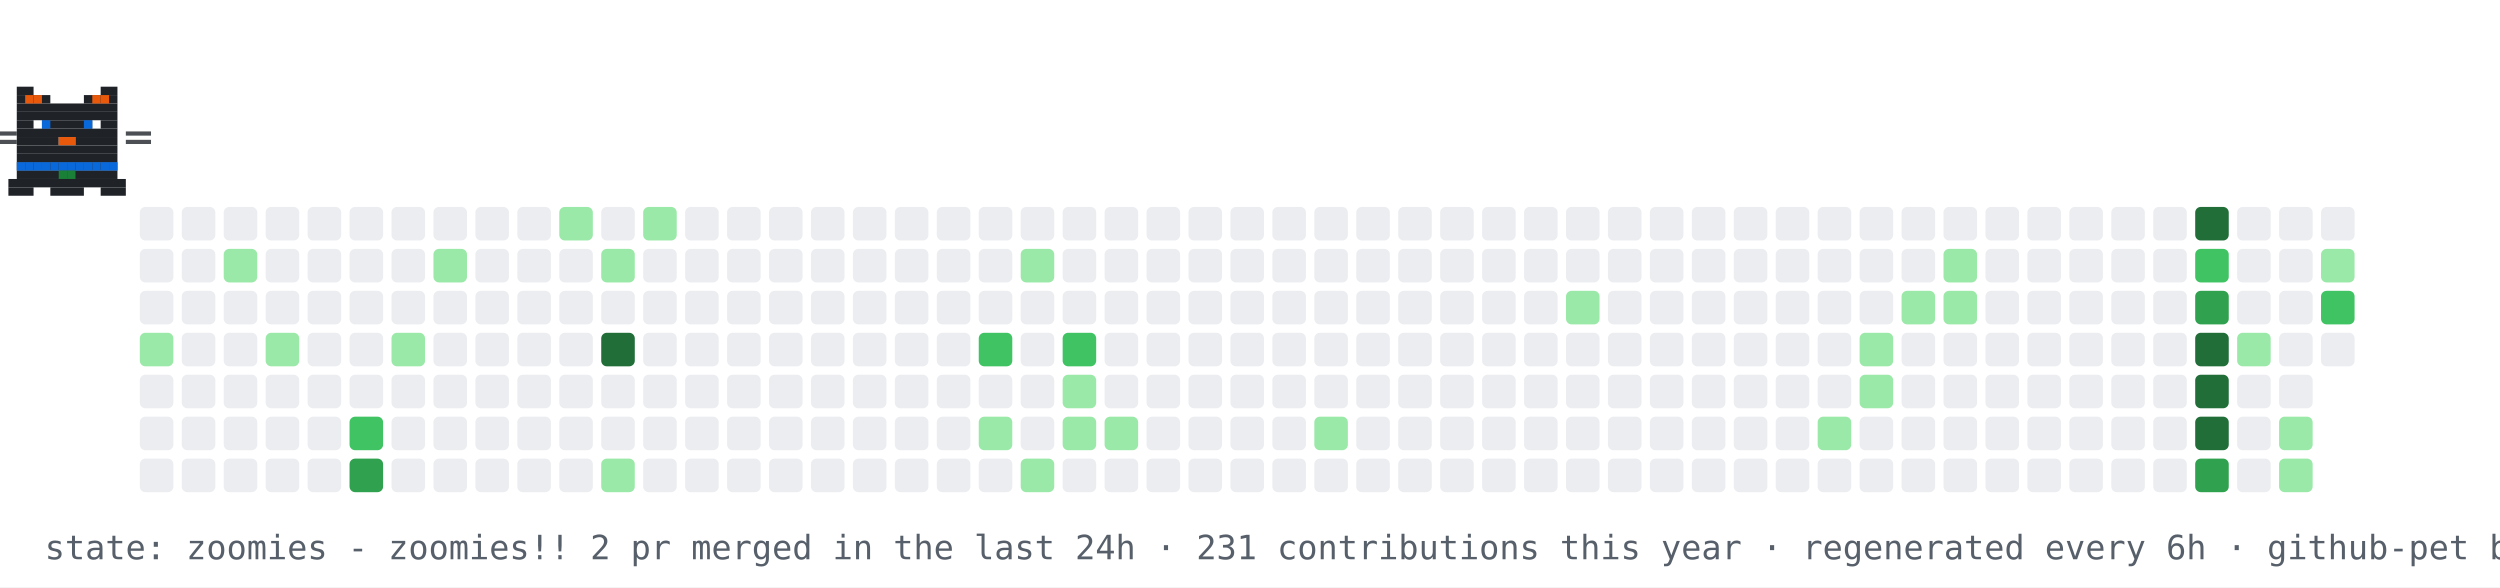
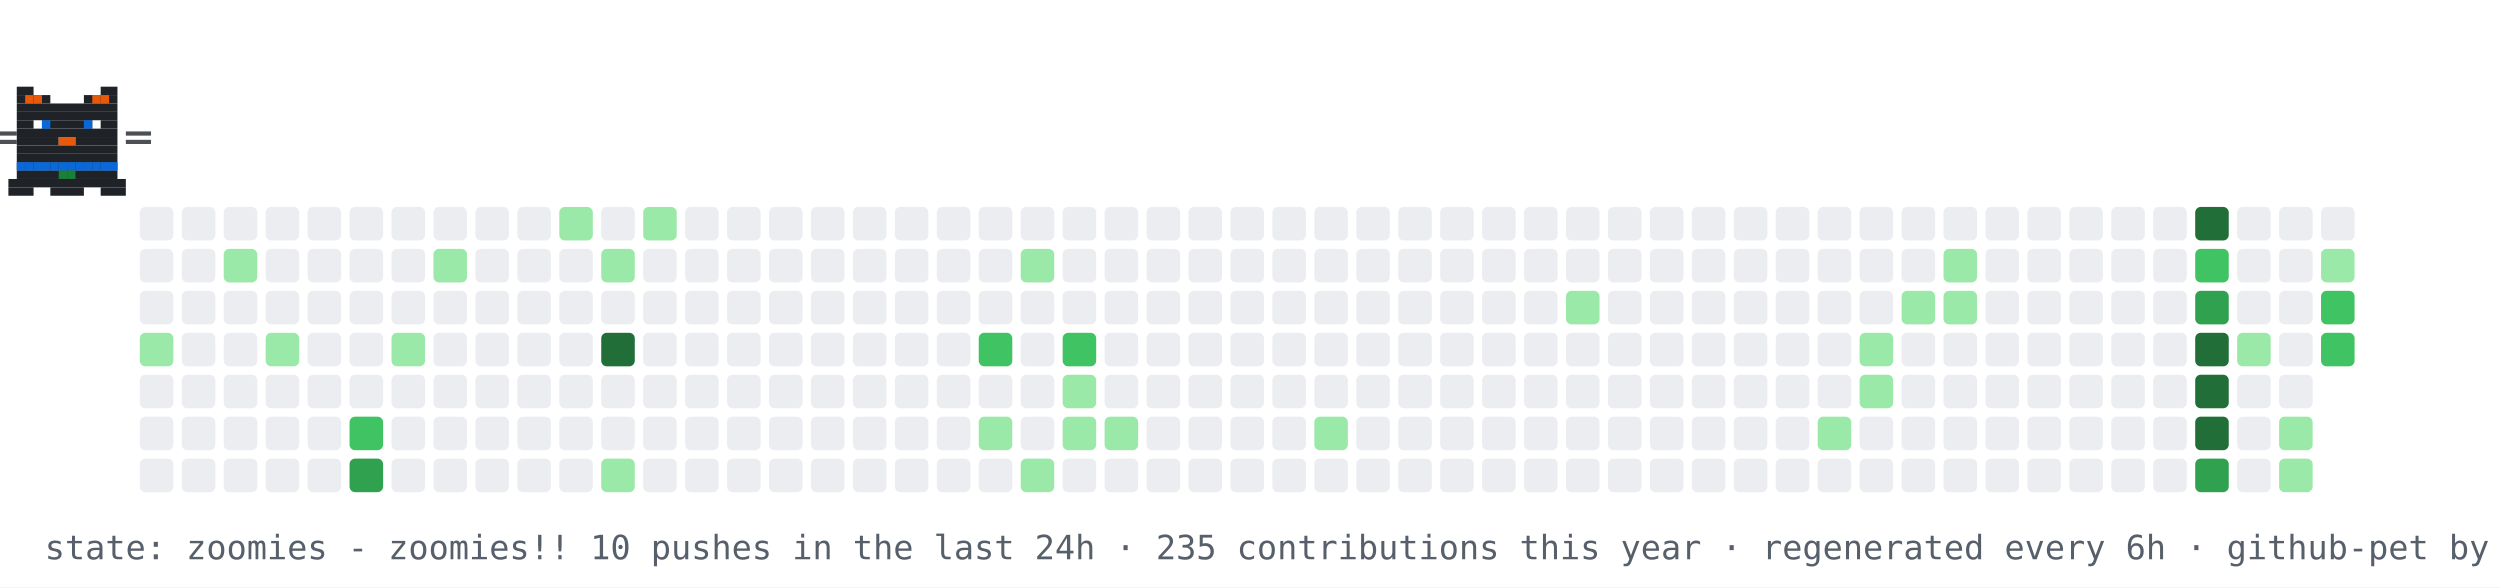
<svg xmlns="http://www.w3.org/2000/svg" width="894" height="210" viewBox="0 0 894 210" role="img" aria-label="contribution graph cat: zoomies">
  <rect width="894" height="210" fill="#ffffff" />
  <rect x="50" y="74" width="12" height="12" rx="2" fill="#ebedf0" />
  <rect x="50" y="89" width="12" height="12" rx="2" fill="#ebedf0" />
  <rect x="50" y="104" width="12" height="12" rx="2" fill="#ebedf0" />
  <rect x="50" y="119" width="12" height="12" rx="2" fill="#9be9a8" />
  <rect x="50" y="134" width="12" height="12" rx="2" fill="#ebedf0" />
  <rect x="50" y="149" width="12" height="12" rx="2" fill="#ebedf0" />
  <rect x="50" y="164" width="12" height="12" rx="2" fill="#ebedf0" />
  <rect x="65" y="74" width="12" height="12" rx="2" fill="#ebedf0" />
  <rect x="65" y="89" width="12" height="12" rx="2" fill="#ebedf0" />
  <rect x="65" y="104" width="12" height="12" rx="2" fill="#ebedf0" />
  <rect x="65" y="119" width="12" height="12" rx="2" fill="#ebedf0" />
  <rect x="65" y="134" width="12" height="12" rx="2" fill="#ebedf0" />
  <rect x="65" y="149" width="12" height="12" rx="2" fill="#ebedf0" />
  <rect x="65" y="164" width="12" height="12" rx="2" fill="#ebedf0" />
  <rect x="80" y="74" width="12" height="12" rx="2" fill="#ebedf0" />
  <rect x="80" y="89" width="12" height="12" rx="2" fill="#9be9a8" />
  <rect x="80" y="104" width="12" height="12" rx="2" fill="#ebedf0" />
  <rect x="80" y="119" width="12" height="12" rx="2" fill="#ebedf0" />
  <rect x="80" y="134" width="12" height="12" rx="2" fill="#ebedf0" />
  <rect x="80" y="149" width="12" height="12" rx="2" fill="#ebedf0" />
  <rect x="80" y="164" width="12" height="12" rx="2" fill="#ebedf0" />
  <rect x="95" y="74" width="12" height="12" rx="2" fill="#ebedf0" />
  <rect x="95" y="89" width="12" height="12" rx="2" fill="#ebedf0" />
  <rect x="95" y="104" width="12" height="12" rx="2" fill="#ebedf0" />
  <rect x="95" y="119" width="12" height="12" rx="2" fill="#9be9a8" />
  <rect x="95" y="134" width="12" height="12" rx="2" fill="#ebedf0" />
  <rect x="95" y="149" width="12" height="12" rx="2" fill="#ebedf0" />
  <rect x="95" y="164" width="12" height="12" rx="2" fill="#ebedf0" />
  <rect x="110" y="74" width="12" height="12" rx="2" fill="#ebedf0" />
  <rect x="110" y="89" width="12" height="12" rx="2" fill="#ebedf0" />
  <rect x="110" y="104" width="12" height="12" rx="2" fill="#ebedf0" />
  <rect x="110" y="119" width="12" height="12" rx="2" fill="#ebedf0" />
  <rect x="110" y="134" width="12" height="12" rx="2" fill="#ebedf0" />
  <rect x="110" y="149" width="12" height="12" rx="2" fill="#ebedf0" />
  <rect x="110" y="164" width="12" height="12" rx="2" fill="#ebedf0" />
  <rect x="125" y="74" width="12" height="12" rx="2" fill="#ebedf0" />
  <rect x="125" y="89" width="12" height="12" rx="2" fill="#ebedf0" />
  <rect x="125" y="104" width="12" height="12" rx="2" fill="#ebedf0" />
  <rect x="125" y="119" width="12" height="12" rx="2" fill="#ebedf0" />
  <rect x="125" y="134" width="12" height="12" rx="2" fill="#ebedf0" />
  <rect x="125" y="149" width="12" height="12" rx="2" fill="#40c463" />
  <rect x="125" y="164" width="12" height="12" rx="2" fill="#30a14e" />
  <rect x="140" y="74" width="12" height="12" rx="2" fill="#ebedf0" />
  <rect x="140" y="89" width="12" height="12" rx="2" fill="#ebedf0" />
  <rect x="140" y="104" width="12" height="12" rx="2" fill="#ebedf0" />
  <rect x="140" y="119" width="12" height="12" rx="2" fill="#9be9a8" />
  <rect x="140" y="134" width="12" height="12" rx="2" fill="#ebedf0" />
  <rect x="140" y="149" width="12" height="12" rx="2" fill="#ebedf0" />
  <rect x="140" y="164" width="12" height="12" rx="2" fill="#ebedf0" />
  <rect x="155" y="74" width="12" height="12" rx="2" fill="#ebedf0" />
  <rect x="155" y="89" width="12" height="12" rx="2" fill="#9be9a8" />
  <rect x="155" y="104" width="12" height="12" rx="2" fill="#ebedf0" />
  <rect x="155" y="119" width="12" height="12" rx="2" fill="#ebedf0" />
  <rect x="155" y="134" width="12" height="12" rx="2" fill="#ebedf0" />
  <rect x="155" y="149" width="12" height="12" rx="2" fill="#ebedf0" />
  <rect x="155" y="164" width="12" height="12" rx="2" fill="#ebedf0" />
  <rect x="170" y="74" width="12" height="12" rx="2" fill="#ebedf0" />
  <rect x="170" y="89" width="12" height="12" rx="2" fill="#ebedf0" />
  <rect x="170" y="104" width="12" height="12" rx="2" fill="#ebedf0" />
  <rect x="170" y="119" width="12" height="12" rx="2" fill="#ebedf0" />
  <rect x="170" y="134" width="12" height="12" rx="2" fill="#ebedf0" />
  <rect x="170" y="149" width="12" height="12" rx="2" fill="#ebedf0" />
  <rect x="170" y="164" width="12" height="12" rx="2" fill="#ebedf0" />
  <rect x="185" y="74" width="12" height="12" rx="2" fill="#ebedf0" />
  <rect x="185" y="89" width="12" height="12" rx="2" fill="#ebedf0" />
  <rect x="185" y="104" width="12" height="12" rx="2" fill="#ebedf0" />
  <rect x="185" y="119" width="12" height="12" rx="2" fill="#ebedf0" />
  <rect x="185" y="134" width="12" height="12" rx="2" fill="#ebedf0" />
  <rect x="185" y="149" width="12" height="12" rx="2" fill="#ebedf0" />
  <rect x="185" y="164" width="12" height="12" rx="2" fill="#ebedf0" />
  <rect x="200" y="74" width="12" height="12" rx="2" fill="#9be9a8" />
  <rect x="200" y="89" width="12" height="12" rx="2" fill="#ebedf0" />
  <rect x="200" y="104" width="12" height="12" rx="2" fill="#ebedf0" />
  <rect x="200" y="119" width="12" height="12" rx="2" fill="#ebedf0" />
  <rect x="200" y="134" width="12" height="12" rx="2" fill="#ebedf0" />
  <rect x="200" y="149" width="12" height="12" rx="2" fill="#ebedf0" />
  <rect x="200" y="164" width="12" height="12" rx="2" fill="#ebedf0" />
  <rect x="215" y="74" width="12" height="12" rx="2" fill="#ebedf0" />
  <rect x="215" y="89" width="12" height="12" rx="2" fill="#9be9a8" />
  <rect x="215" y="104" width="12" height="12" rx="2" fill="#ebedf0" />
  <rect x="215" y="119" width="12" height="12" rx="2" fill="#216e39" />
  <rect x="215" y="134" width="12" height="12" rx="2" fill="#ebedf0" />
  <rect x="215" y="149" width="12" height="12" rx="2" fill="#ebedf0" />
  <rect x="215" y="164" width="12" height="12" rx="2" fill="#9be9a8" />
  <rect x="230" y="74" width="12" height="12" rx="2" fill="#9be9a8" />
  <rect x="230" y="89" width="12" height="12" rx="2" fill="#ebedf0" />
  <rect x="230" y="104" width="12" height="12" rx="2" fill="#ebedf0" />
  <rect x="230" y="119" width="12" height="12" rx="2" fill="#ebedf0" />
  <rect x="230" y="134" width="12" height="12" rx="2" fill="#ebedf0" />
  <rect x="230" y="149" width="12" height="12" rx="2" fill="#ebedf0" />
  <rect x="230" y="164" width="12" height="12" rx="2" fill="#ebedf0" />
  <rect x="245" y="74" width="12" height="12" rx="2" fill="#ebedf0" />
  <rect x="245" y="89" width="12" height="12" rx="2" fill="#ebedf0" />
  <rect x="245" y="104" width="12" height="12" rx="2" fill="#ebedf0" />
  <rect x="245" y="119" width="12" height="12" rx="2" fill="#ebedf0" />
  <rect x="245" y="134" width="12" height="12" rx="2" fill="#ebedf0" />
  <rect x="245" y="149" width="12" height="12" rx="2" fill="#ebedf0" />
  <rect x="245" y="164" width="12" height="12" rx="2" fill="#ebedf0" />
  <rect x="260" y="74" width="12" height="12" rx="2" fill="#ebedf0" />
  <rect x="260" y="89" width="12" height="12" rx="2" fill="#ebedf0" />
  <rect x="260" y="104" width="12" height="12" rx="2" fill="#ebedf0" />
  <rect x="260" y="119" width="12" height="12" rx="2" fill="#ebedf0" />
  <rect x="260" y="134" width="12" height="12" rx="2" fill="#ebedf0" />
  <rect x="260" y="149" width="12" height="12" rx="2" fill="#ebedf0" />
  <rect x="260" y="164" width="12" height="12" rx="2" fill="#ebedf0" />
  <rect x="275" y="74" width="12" height="12" rx="2" fill="#ebedf0" />
  <rect x="275" y="89" width="12" height="12" rx="2" fill="#ebedf0" />
  <rect x="275" y="104" width="12" height="12" rx="2" fill="#ebedf0" />
  <rect x="275" y="119" width="12" height="12" rx="2" fill="#ebedf0" />
  <rect x="275" y="134" width="12" height="12" rx="2" fill="#ebedf0" />
  <rect x="275" y="149" width="12" height="12" rx="2" fill="#ebedf0" />
  <rect x="275" y="164" width="12" height="12" rx="2" fill="#ebedf0" />
  <rect x="290" y="74" width="12" height="12" rx="2" fill="#ebedf0" />
  <rect x="290" y="89" width="12" height="12" rx="2" fill="#ebedf0" />
  <rect x="290" y="104" width="12" height="12" rx="2" fill="#ebedf0" />
  <rect x="290" y="119" width="12" height="12" rx="2" fill="#ebedf0" />
  <rect x="290" y="134" width="12" height="12" rx="2" fill="#ebedf0" />
  <rect x="290" y="149" width="12" height="12" rx="2" fill="#ebedf0" />
  <rect x="290" y="164" width="12" height="12" rx="2" fill="#ebedf0" />
  <rect x="305" y="74" width="12" height="12" rx="2" fill="#ebedf0" />
  <rect x="305" y="89" width="12" height="12" rx="2" fill="#ebedf0" />
  <rect x="305" y="104" width="12" height="12" rx="2" fill="#ebedf0" />
  <rect x="305" y="119" width="12" height="12" rx="2" fill="#ebedf0" />
  <rect x="305" y="134" width="12" height="12" rx="2" fill="#ebedf0" />
  <rect x="305" y="149" width="12" height="12" rx="2" fill="#ebedf0" />
  <rect x="305" y="164" width="12" height="12" rx="2" fill="#ebedf0" />
  <rect x="320" y="74" width="12" height="12" rx="2" fill="#ebedf0" />
  <rect x="320" y="89" width="12" height="12" rx="2" fill="#ebedf0" />
  <rect x="320" y="104" width="12" height="12" rx="2" fill="#ebedf0" />
  <rect x="320" y="119" width="12" height="12" rx="2" fill="#ebedf0" />
  <rect x="320" y="134" width="12" height="12" rx="2" fill="#ebedf0" />
  <rect x="320" y="149" width="12" height="12" rx="2" fill="#ebedf0" />
  <rect x="320" y="164" width="12" height="12" rx="2" fill="#ebedf0" />
  <rect x="335" y="74" width="12" height="12" rx="2" fill="#ebedf0" />
  <rect x="335" y="89" width="12" height="12" rx="2" fill="#ebedf0" />
  <rect x="335" y="104" width="12" height="12" rx="2" fill="#ebedf0" />
  <rect x="335" y="119" width="12" height="12" rx="2" fill="#ebedf0" />
  <rect x="335" y="134" width="12" height="12" rx="2" fill="#ebedf0" />
  <rect x="335" y="149" width="12" height="12" rx="2" fill="#ebedf0" />
  <rect x="335" y="164" width="12" height="12" rx="2" fill="#ebedf0" />
  <rect x="350" y="74" width="12" height="12" rx="2" fill="#ebedf0" />
  <rect x="350" y="89" width="12" height="12" rx="2" fill="#ebedf0" />
  <rect x="350" y="104" width="12" height="12" rx="2" fill="#ebedf0" />
  <rect x="350" y="119" width="12" height="12" rx="2" fill="#40c463" />
  <rect x="350" y="134" width="12" height="12" rx="2" fill="#ebedf0" />
  <rect x="350" y="149" width="12" height="12" rx="2" fill="#9be9a8" />
  <rect x="350" y="164" width="12" height="12" rx="2" fill="#ebedf0" />
  <rect x="365" y="74" width="12" height="12" rx="2" fill="#ebedf0" />
  <rect x="365" y="89" width="12" height="12" rx="2" fill="#9be9a8" />
  <rect x="365" y="104" width="12" height="12" rx="2" fill="#ebedf0" />
  <rect x="365" y="119" width="12" height="12" rx="2" fill="#ebedf0" />
  <rect x="365" y="134" width="12" height="12" rx="2" fill="#ebedf0" />
  <rect x="365" y="149" width="12" height="12" rx="2" fill="#ebedf0" />
  <rect x="365" y="164" width="12" height="12" rx="2" fill="#9be9a8" />
  <rect x="380" y="74" width="12" height="12" rx="2" fill="#ebedf0" />
  <rect x="380" y="89" width="12" height="12" rx="2" fill="#ebedf0" />
  <rect x="380" y="104" width="12" height="12" rx="2" fill="#ebedf0" />
  <rect x="380" y="119" width="12" height="12" rx="2" fill="#40c463" />
  <rect x="380" y="134" width="12" height="12" rx="2" fill="#9be9a8" />
  <rect x="380" y="149" width="12" height="12" rx="2" fill="#9be9a8" />
  <rect x="380" y="164" width="12" height="12" rx="2" fill="#ebedf0" />
  <rect x="395" y="74" width="12" height="12" rx="2" fill="#ebedf0" />
  <rect x="395" y="89" width="12" height="12" rx="2" fill="#ebedf0" />
  <rect x="395" y="104" width="12" height="12" rx="2" fill="#ebedf0" />
  <rect x="395" y="119" width="12" height="12" rx="2" fill="#ebedf0" />
  <rect x="395" y="134" width="12" height="12" rx="2" fill="#ebedf0" />
  <rect x="395" y="149" width="12" height="12" rx="2" fill="#9be9a8" />
  <rect x="395" y="164" width="12" height="12" rx="2" fill="#ebedf0" />
  <rect x="410" y="74" width="12" height="12" rx="2" fill="#ebedf0" />
  <rect x="410" y="89" width="12" height="12" rx="2" fill="#ebedf0" />
  <rect x="410" y="104" width="12" height="12" rx="2" fill="#ebedf0" />
  <rect x="410" y="119" width="12" height="12" rx="2" fill="#ebedf0" />
  <rect x="410" y="134" width="12" height="12" rx="2" fill="#ebedf0" />
  <rect x="410" y="149" width="12" height="12" rx="2" fill="#ebedf0" />
  <rect x="410" y="164" width="12" height="12" rx="2" fill="#ebedf0" />
  <rect x="425" y="74" width="12" height="12" rx="2" fill="#ebedf0" />
  <rect x="425" y="89" width="12" height="12" rx="2" fill="#ebedf0" />
  <rect x="425" y="104" width="12" height="12" rx="2" fill="#ebedf0" />
  <rect x="425" y="119" width="12" height="12" rx="2" fill="#ebedf0" />
  <rect x="425" y="134" width="12" height="12" rx="2" fill="#ebedf0" />
  <rect x="425" y="149" width="12" height="12" rx="2" fill="#ebedf0" />
  <rect x="425" y="164" width="12" height="12" rx="2" fill="#ebedf0" />
  <rect x="440" y="74" width="12" height="12" rx="2" fill="#ebedf0" />
  <rect x="440" y="89" width="12" height="12" rx="2" fill="#ebedf0" />
  <rect x="440" y="104" width="12" height="12" rx="2" fill="#ebedf0" />
  <rect x="440" y="119" width="12" height="12" rx="2" fill="#ebedf0" />
  <rect x="440" y="134" width="12" height="12" rx="2" fill="#ebedf0" />
  <rect x="440" y="149" width="12" height="12" rx="2" fill="#ebedf0" />
  <rect x="440" y="164" width="12" height="12" rx="2" fill="#ebedf0" />
  <rect x="455" y="74" width="12" height="12" rx="2" fill="#ebedf0" />
  <rect x="455" y="89" width="12" height="12" rx="2" fill="#ebedf0" />
  <rect x="455" y="104" width="12" height="12" rx="2" fill="#ebedf0" />
  <rect x="455" y="119" width="12" height="12" rx="2" fill="#ebedf0" />
  <rect x="455" y="134" width="12" height="12" rx="2" fill="#ebedf0" />
  <rect x="455" y="149" width="12" height="12" rx="2" fill="#ebedf0" />
  <rect x="455" y="164" width="12" height="12" rx="2" fill="#ebedf0" />
  <rect x="470" y="74" width="12" height="12" rx="2" fill="#ebedf0" />
  <rect x="470" y="89" width="12" height="12" rx="2" fill="#ebedf0" />
  <rect x="470" y="104" width="12" height="12" rx="2" fill="#ebedf0" />
  <rect x="470" y="119" width="12" height="12" rx="2" fill="#ebedf0" />
  <rect x="470" y="134" width="12" height="12" rx="2" fill="#ebedf0" />
  <rect x="470" y="149" width="12" height="12" rx="2" fill="#9be9a8" />
  <rect x="470" y="164" width="12" height="12" rx="2" fill="#ebedf0" />
  <rect x="485" y="74" width="12" height="12" rx="2" fill="#ebedf0" />
  <rect x="485" y="89" width="12" height="12" rx="2" fill="#ebedf0" />
  <rect x="485" y="104" width="12" height="12" rx="2" fill="#ebedf0" />
  <rect x="485" y="119" width="12" height="12" rx="2" fill="#ebedf0" />
  <rect x="485" y="134" width="12" height="12" rx="2" fill="#ebedf0" />
  <rect x="485" y="149" width="12" height="12" rx="2" fill="#ebedf0" />
  <rect x="485" y="164" width="12" height="12" rx="2" fill="#ebedf0" />
  <rect x="500" y="74" width="12" height="12" rx="2" fill="#ebedf0" />
  <rect x="500" y="89" width="12" height="12" rx="2" fill="#ebedf0" />
  <rect x="500" y="104" width="12" height="12" rx="2" fill="#ebedf0" />
  <rect x="500" y="119" width="12" height="12" rx="2" fill="#ebedf0" />
  <rect x="500" y="134" width="12" height="12" rx="2" fill="#ebedf0" />
  <rect x="500" y="149" width="12" height="12" rx="2" fill="#ebedf0" />
  <rect x="500" y="164" width="12" height="12" rx="2" fill="#ebedf0" />
  <rect x="515" y="74" width="12" height="12" rx="2" fill="#ebedf0" />
  <rect x="515" y="89" width="12" height="12" rx="2" fill="#ebedf0" />
  <rect x="515" y="104" width="12" height="12" rx="2" fill="#ebedf0" />
  <rect x="515" y="119" width="12" height="12" rx="2" fill="#ebedf0" />
  <rect x="515" y="134" width="12" height="12" rx="2" fill="#ebedf0" />
  <rect x="515" y="149" width="12" height="12" rx="2" fill="#ebedf0" />
  <rect x="515" y="164" width="12" height="12" rx="2" fill="#ebedf0" />
  <rect x="530" y="74" width="12" height="12" rx="2" fill="#ebedf0" />
  <rect x="530" y="89" width="12" height="12" rx="2" fill="#ebedf0" />
  <rect x="530" y="104" width="12" height="12" rx="2" fill="#ebedf0" />
  <rect x="530" y="119" width="12" height="12" rx="2" fill="#ebedf0" />
  <rect x="530" y="134" width="12" height="12" rx="2" fill="#ebedf0" />
  <rect x="530" y="149" width="12" height="12" rx="2" fill="#ebedf0" />
  <rect x="530" y="164" width="12" height="12" rx="2" fill="#ebedf0" />
  <rect x="545" y="74" width="12" height="12" rx="2" fill="#ebedf0" />
  <rect x="545" y="89" width="12" height="12" rx="2" fill="#ebedf0" />
  <rect x="545" y="104" width="12" height="12" rx="2" fill="#ebedf0" />
  <rect x="545" y="119" width="12" height="12" rx="2" fill="#ebedf0" />
  <rect x="545" y="134" width="12" height="12" rx="2" fill="#ebedf0" />
  <rect x="545" y="149" width="12" height="12" rx="2" fill="#ebedf0" />
  <rect x="545" y="164" width="12" height="12" rx="2" fill="#ebedf0" />
  <rect x="560" y="74" width="12" height="12" rx="2" fill="#ebedf0" />
  <rect x="560" y="89" width="12" height="12" rx="2" fill="#ebedf0" />
  <rect x="560" y="104" width="12" height="12" rx="2" fill="#9be9a8" />
  <rect x="560" y="119" width="12" height="12" rx="2" fill="#ebedf0" />
  <rect x="560" y="134" width="12" height="12" rx="2" fill="#ebedf0" />
  <rect x="560" y="149" width="12" height="12" rx="2" fill="#ebedf0" />
  <rect x="560" y="164" width="12" height="12" rx="2" fill="#ebedf0" />
  <rect x="575" y="74" width="12" height="12" rx="2" fill="#ebedf0" />
  <rect x="575" y="89" width="12" height="12" rx="2" fill="#ebedf0" />
  <rect x="575" y="104" width="12" height="12" rx="2" fill="#ebedf0" />
  <rect x="575" y="119" width="12" height="12" rx="2" fill="#ebedf0" />
  <rect x="575" y="134" width="12" height="12" rx="2" fill="#ebedf0" />
  <rect x="575" y="149" width="12" height="12" rx="2" fill="#ebedf0" />
  <rect x="575" y="164" width="12" height="12" rx="2" fill="#ebedf0" />
  <rect x="590" y="74" width="12" height="12" rx="2" fill="#ebedf0" />
  <rect x="590" y="89" width="12" height="12" rx="2" fill="#ebedf0" />
  <rect x="590" y="104" width="12" height="12" rx="2" fill="#ebedf0" />
  <rect x="590" y="119" width="12" height="12" rx="2" fill="#ebedf0" />
  <rect x="590" y="134" width="12" height="12" rx="2" fill="#ebedf0" />
  <rect x="590" y="149" width="12" height="12" rx="2" fill="#ebedf0" />
  <rect x="590" y="164" width="12" height="12" rx="2" fill="#ebedf0" />
  <rect x="605" y="74" width="12" height="12" rx="2" fill="#ebedf0" />
  <rect x="605" y="89" width="12" height="12" rx="2" fill="#ebedf0" />
  <rect x="605" y="104" width="12" height="12" rx="2" fill="#ebedf0" />
  <rect x="605" y="119" width="12" height="12" rx="2" fill="#ebedf0" />
  <rect x="605" y="134" width="12" height="12" rx="2" fill="#ebedf0" />
  <rect x="605" y="149" width="12" height="12" rx="2" fill="#ebedf0" />
  <rect x="605" y="164" width="12" height="12" rx="2" fill="#ebedf0" />
  <rect x="620" y="74" width="12" height="12" rx="2" fill="#ebedf0" />
  <rect x="620" y="89" width="12" height="12" rx="2" fill="#ebedf0" />
  <rect x="620" y="104" width="12" height="12" rx="2" fill="#ebedf0" />
  <rect x="620" y="119" width="12" height="12" rx="2" fill="#ebedf0" />
  <rect x="620" y="134" width="12" height="12" rx="2" fill="#ebedf0" />
  <rect x="620" y="149" width="12" height="12" rx="2" fill="#ebedf0" />
  <rect x="620" y="164" width="12" height="12" rx="2" fill="#ebedf0" />
  <rect x="635" y="74" width="12" height="12" rx="2" fill="#ebedf0" />
  <rect x="635" y="89" width="12" height="12" rx="2" fill="#ebedf0" />
  <rect x="635" y="104" width="12" height="12" rx="2" fill="#ebedf0" />
  <rect x="635" y="119" width="12" height="12" rx="2" fill="#ebedf0" />
  <rect x="635" y="134" width="12" height="12" rx="2" fill="#ebedf0" />
  <rect x="635" y="149" width="12" height="12" rx="2" fill="#ebedf0" />
  <rect x="635" y="164" width="12" height="12" rx="2" fill="#ebedf0" />
  <rect x="650" y="74" width="12" height="12" rx="2" fill="#ebedf0" />
  <rect x="650" y="89" width="12" height="12" rx="2" fill="#ebedf0" />
  <rect x="650" y="104" width="12" height="12" rx="2" fill="#ebedf0" />
  <rect x="650" y="119" width="12" height="12" rx="2" fill="#ebedf0" />
  <rect x="650" y="134" width="12" height="12" rx="2" fill="#ebedf0" />
  <rect x="650" y="149" width="12" height="12" rx="2" fill="#9be9a8" />
  <rect x="650" y="164" width="12" height="12" rx="2" fill="#ebedf0" />
  <rect x="665" y="74" width="12" height="12" rx="2" fill="#ebedf0" />
  <rect x="665" y="89" width="12" height="12" rx="2" fill="#ebedf0" />
  <rect x="665" y="104" width="12" height="12" rx="2" fill="#ebedf0" />
  <rect x="665" y="119" width="12" height="12" rx="2" fill="#9be9a8" />
  <rect x="665" y="134" width="12" height="12" rx="2" fill="#9be9a8" />
  <rect x="665" y="149" width="12" height="12" rx="2" fill="#ebedf0" />
  <rect x="665" y="164" width="12" height="12" rx="2" fill="#ebedf0" />
  <rect x="680" y="74" width="12" height="12" rx="2" fill="#ebedf0" />
  <rect x="680" y="89" width="12" height="12" rx="2" fill="#ebedf0" />
  <rect x="680" y="104" width="12" height="12" rx="2" fill="#9be9a8" />
  <rect x="680" y="119" width="12" height="12" rx="2" fill="#ebedf0" />
  <rect x="680" y="134" width="12" height="12" rx="2" fill="#ebedf0" />
  <rect x="680" y="149" width="12" height="12" rx="2" fill="#ebedf0" />
  <rect x="680" y="164" width="12" height="12" rx="2" fill="#ebedf0" />
  <rect x="695" y="74" width="12" height="12" rx="2" fill="#ebedf0" />
  <rect x="695" y="89" width="12" height="12" rx="2" fill="#9be9a8" />
  <rect x="695" y="104" width="12" height="12" rx="2" fill="#9be9a8" />
  <rect x="695" y="119" width="12" height="12" rx="2" fill="#ebedf0" />
  <rect x="695" y="134" width="12" height="12" rx="2" fill="#ebedf0" />
  <rect x="695" y="149" width="12" height="12" rx="2" fill="#ebedf0" />
  <rect x="695" y="164" width="12" height="12" rx="2" fill="#ebedf0" />
  <rect x="710" y="74" width="12" height="12" rx="2" fill="#ebedf0" />
  <rect x="710" y="89" width="12" height="12" rx="2" fill="#ebedf0" />
  <rect x="710" y="104" width="12" height="12" rx="2" fill="#ebedf0" />
  <rect x="710" y="119" width="12" height="12" rx="2" fill="#ebedf0" />
  <rect x="710" y="134" width="12" height="12" rx="2" fill="#ebedf0" />
  <rect x="710" y="149" width="12" height="12" rx="2" fill="#ebedf0" />
  <rect x="710" y="164" width="12" height="12" rx="2" fill="#ebedf0" />
  <rect x="725" y="74" width="12" height="12" rx="2" fill="#ebedf0" />
  <rect x="725" y="89" width="12" height="12" rx="2" fill="#ebedf0" />
  <rect x="725" y="104" width="12" height="12" rx="2" fill="#ebedf0" />
  <rect x="725" y="119" width="12" height="12" rx="2" fill="#ebedf0" />
  <rect x="725" y="134" width="12" height="12" rx="2" fill="#ebedf0" />
  <rect x="725" y="149" width="12" height="12" rx="2" fill="#ebedf0" />
  <rect x="725" y="164" width="12" height="12" rx="2" fill="#ebedf0" />
  <rect x="740" y="74" width="12" height="12" rx="2" fill="#ebedf0" />
  <rect x="740" y="89" width="12" height="12" rx="2" fill="#ebedf0" />
  <rect x="740" y="104" width="12" height="12" rx="2" fill="#ebedf0" />
  <rect x="740" y="119" width="12" height="12" rx="2" fill="#ebedf0" />
  <rect x="740" y="134" width="12" height="12" rx="2" fill="#ebedf0" />
  <rect x="740" y="149" width="12" height="12" rx="2" fill="#ebedf0" />
  <rect x="740" y="164" width="12" height="12" rx="2" fill="#ebedf0" />
  <rect x="755" y="74" width="12" height="12" rx="2" fill="#ebedf0" />
  <rect x="755" y="89" width="12" height="12" rx="2" fill="#ebedf0" />
  <rect x="755" y="104" width="12" height="12" rx="2" fill="#ebedf0" />
  <rect x="755" y="119" width="12" height="12" rx="2" fill="#ebedf0" />
  <rect x="755" y="134" width="12" height="12" rx="2" fill="#ebedf0" />
  <rect x="755" y="149" width="12" height="12" rx="2" fill="#ebedf0" />
  <rect x="755" y="164" width="12" height="12" rx="2" fill="#ebedf0" />
  <rect x="770" y="74" width="12" height="12" rx="2" fill="#ebedf0" />
  <rect x="770" y="89" width="12" height="12" rx="2" fill="#ebedf0" />
  <rect x="770" y="104" width="12" height="12" rx="2" fill="#ebedf0" />
  <rect x="770" y="119" width="12" height="12" rx="2" fill="#ebedf0" />
  <rect x="770" y="134" width="12" height="12" rx="2" fill="#ebedf0" />
  <rect x="770" y="149" width="12" height="12" rx="2" fill="#ebedf0" />
  <rect x="770" y="164" width="12" height="12" rx="2" fill="#ebedf0" />
  <rect x="785" y="74" width="12" height="12" rx="2" fill="#216e39" />
  <rect x="785" y="89" width="12" height="12" rx="2" fill="#40c463" />
  <rect x="785" y="104" width="12" height="12" rx="2" fill="#30a14e" />
  <rect x="785" y="119" width="12" height="12" rx="2" fill="#216e39" />
  <rect x="785" y="134" width="12" height="12" rx="2" fill="#216e39" />
  <rect x="785" y="149" width="12" height="12" rx="2" fill="#216e39" />
  <rect x="785" y="164" width="12" height="12" rx="2" fill="#30a14e" />
  <rect x="800" y="74" width="12" height="12" rx="2" fill="#ebedf0" />
  <rect x="800" y="89" width="12" height="12" rx="2" fill="#ebedf0" />
  <rect x="800" y="104" width="12" height="12" rx="2" fill="#ebedf0" />
  <rect x="800" y="119" width="12" height="12" rx="2" fill="#9be9a8" />
  <rect x="800" y="134" width="12" height="12" rx="2" fill="#ebedf0" />
  <rect x="800" y="149" width="12" height="12" rx="2" fill="#ebedf0" />
  <rect x="800" y="164" width="12" height="12" rx="2" fill="#ebedf0" />
  <rect x="815" y="74" width="12" height="12" rx="2" fill="#ebedf0" />
  <rect x="815" y="89" width="12" height="12" rx="2" fill="#ebedf0" />
  <rect x="815" y="104" width="12" height="12" rx="2" fill="#ebedf0" />
  <rect x="815" y="119" width="12" height="12" rx="2" fill="#ebedf0" />
  <rect x="815" y="134" width="12" height="12" rx="2" fill="#ebedf0" />
  <rect x="815" y="149" width="12" height="12" rx="2" fill="#9be9a8" />
  <rect x="815" y="164" width="12" height="12" rx="2" fill="#9be9a8" />
  <rect x="830" y="74" width="12" height="12" rx="2" fill="#ebedf0" />
  <rect x="830" y="89" width="12" height="12" rx="2" fill="#9be9a8" />
  <rect x="830" y="104" width="12" height="12" rx="2" fill="#40c463" />
-   <rect x="830" y="119" width="12" height="12" rx="2" fill="#ebedf0" />
+   <rect x="830" y="119" width="12" height="12" rx="2" fill="#40c463" />
  <g>
    <animateTransform attributeName="transform" type="translate" values="50 0;791 0;791 0;50 0;50 0" keyTimes="0;0.45;0.5;0.95;1" dur="16s" repeatCount="indefinite" />
    <g>
      <animateTransform attributeName="transform" type="translate" values="0 0;0 -4;0 0" keyTimes="0;0.5;1" dur="0.9s" repeatCount="indefinite" />
      <rect x="6" y="31" width="6" height="3" fill="#1f2328" />
      <rect x="36" y="31" width="6" height="3" fill="#1f2328" />
      <rect x="6" y="34" width="12" height="3" fill="#1f2328" />
      <rect x="30" y="34" width="12" height="3" fill="#1f2328" />
      <rect x="6" y="37" width="36" height="3" fill="#1f2328" />
      <rect x="6" y="40" width="36" height="3" fill="#1f2328" />
      <rect x="6" y="43" width="6" height="3" fill="#1f2328" />
      <rect x="15" y="43" width="18" height="3" fill="#1f2328" />
      <rect x="36" y="43" width="6" height="3" fill="#1f2328" />
      <rect x="6" y="46" width="36" height="3" fill="#1f2328" />
      <rect x="6" y="49" width="15" height="3" fill="#1f2328" />
      <rect x="21" y="49" width="6" height="3" fill="#e8590c" />
      <rect x="27" y="49" width="15" height="3" fill="#1f2328" />
      <rect x="6" y="52" width="36" height="3" fill="#1f2328" />
      <rect x="6" y="55" width="36" height="3" fill="#1f2328" />
      <rect x="6" y="58" width="36" height="3" fill="#1f2328" />
      <rect x="6" y="61" width="36" height="3" fill="#1f2328" />
      <rect x="3" y="64" width="42" height="3" fill="#1f2328" />
      <rect x="3" y="67" width="9" height="3" fill="#1f2328" />
      <rect x="18" y="67" width="12" height="3" fill="#1f2328" />
      <rect x="36" y="67" width="9" height="3" fill="#1f2328" />
      <rect x="9" y="34" width="3" height="3" fill="#e8590c" />
      <rect x="12" y="34" width="3" height="3" fill="#e8590c" />
      <rect x="33" y="34" width="3" height="3" fill="#e8590c" />
      <rect x="36" y="34" width="3" height="3" fill="#e8590c" />
      <rect x="6" y="58" width="3" height="3" fill="#0969da" />
      <rect x="9" y="58" width="3" height="3" fill="#0969da" />
      <rect x="12" y="58" width="3" height="3" fill="#0969da" />
      <rect x="15" y="58" width="3" height="3" fill="#0969da" />
      <rect x="18" y="58" width="3" height="3" fill="#0969da" />
      <rect x="21" y="58" width="3" height="3" fill="#0969da" />
      <rect x="24" y="58" width="3" height="3" fill="#0969da" />
      <rect x="27" y="58" width="3" height="3" fill="#0969da" />
      <rect x="30" y="58" width="3" height="3" fill="#0969da" />
      <rect x="33" y="58" width="3" height="3" fill="#0969da" />
      <rect x="36" y="58" width="3" height="3" fill="#0969da" />
      <rect x="39" y="58" width="3" height="3" fill="#0969da" />
      <rect x="21" y="61" width="3" height="3" fill="#1a7f37" />
      <rect x="24" y="61" width="3" height="3" fill="#1a7f37" />
      <rect x="-3" y="47" width="9" height="1.5" fill="#1f2328" opacity="0.8" />
      <rect x="-3" y="50" width="9" height="1.5" fill="#1f2328" opacity="0.8" />
      <rect x="45" y="47" width="9" height="1.5" fill="#1f2328" opacity="0.8" />
      <rect x="45" y="50" width="9" height="1.5" fill="#1f2328" opacity="0.8" />
      <g>
        <animate attributeName="opacity" values="1;0;1" keyTimes="0;0.96;1" calcMode="discrete" dur="4s" repeatCount="indefinite" />
        <rect x="15" y="43" width="3" height="3" fill="#0969da" />
        <rect x="30" y="43" width="3" height="3" fill="#0969da" />
      </g>
      <g opacity="0">
        <animate attributeName="opacity" values="0;1;0" keyTimes="0;0.96;1" calcMode="discrete" dur="4s" repeatCount="indefinite" />
        <rect x="15" y="43" width="6" height="3" fill="#ffffff" />
        <rect x="30" y="43" width="6" height="3" fill="#ffffff" />
      </g>
    </g>
  </g>
-   <text x="16" y="200" font-family="monospace" font-size="12" fill="#57606a">state: zoomies - zoomies!! 2 pr merged in the last 24h · 231 contributions this year · regenerated every 6h · github-pet by prsdx</text>
+   <text x="16" y="200" font-family="monospace" font-size="12" fill="#57606a">state: zoomies - zoomies!! 10 pushes in the last 24h · 235 contributions this year · regenerated every 6h · github-pet by prsdx</text>
</svg>
